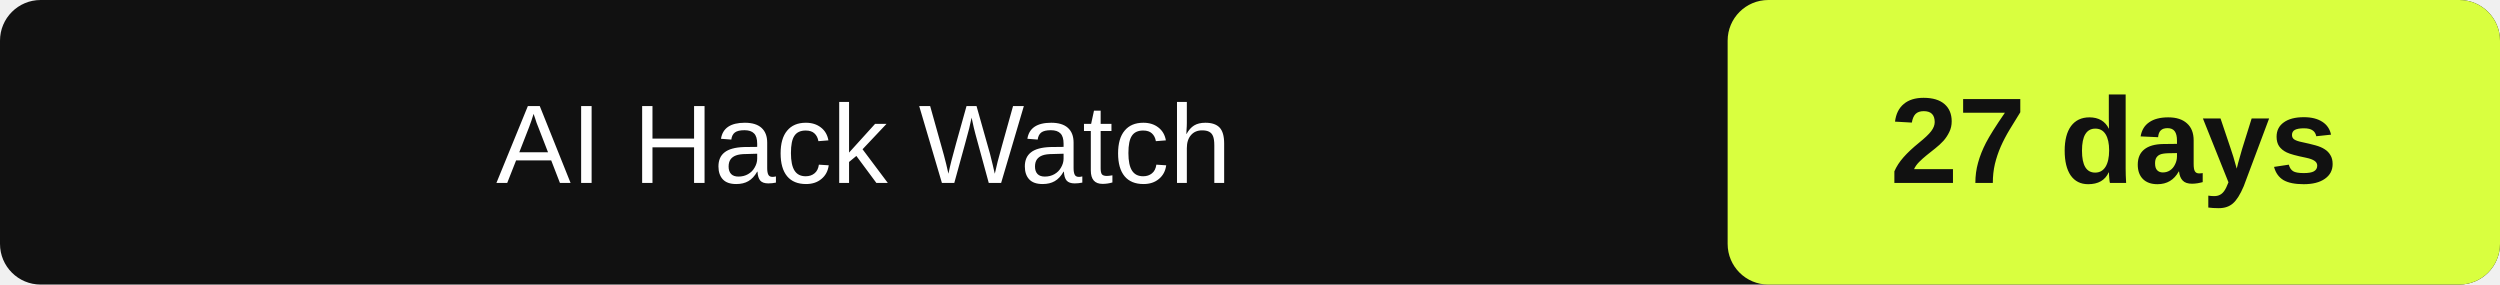
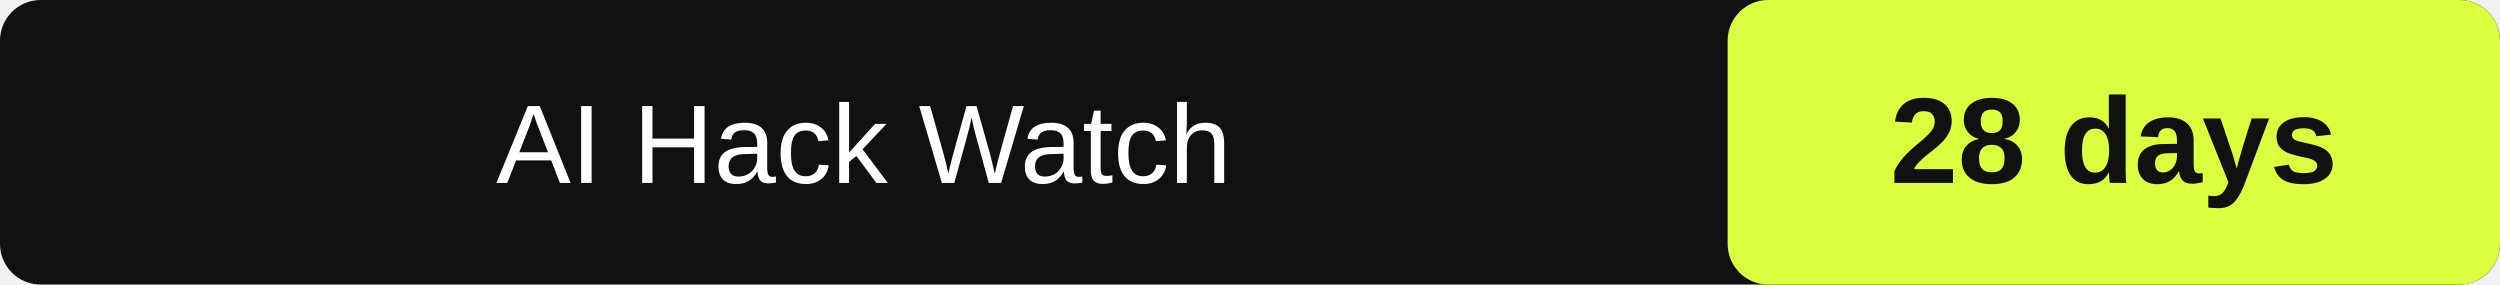
- <svg xmlns="http://www.w3.org/2000/svg" width="246" height="28" role="img" aria-label="AI Hack Watch: 27" data-latest="2026-09-26">
+ <svg xmlns="http://www.w3.org/2000/svg" width="246" height="28" role="img" aria-label="AI Hack Watch: 28" data-latest="2026-09-26">
  <rect id="box" width="246" height="28" rx="4" fill="#111" />
  <rect id="value-box" x="170" width="76" height="28" rx="4" fill="#d9ff3f" />
  <text id="label" x="85.0" y="18" fill="#fff" font-family="Arial" font-size="11" text-anchor="middle">AI Hack Watch</text>
-   <text id="value" x="208.0" y="18" fill="#111" font-family="Arial" font-size="12" font-weight="700" text-anchor="middle">27 days</text>
+   <text id="value" x="208.0" y="18" fill="#111" font-family="Arial" font-size="12" font-weight="700" text-anchor="middle">28 days</text>
</svg>
